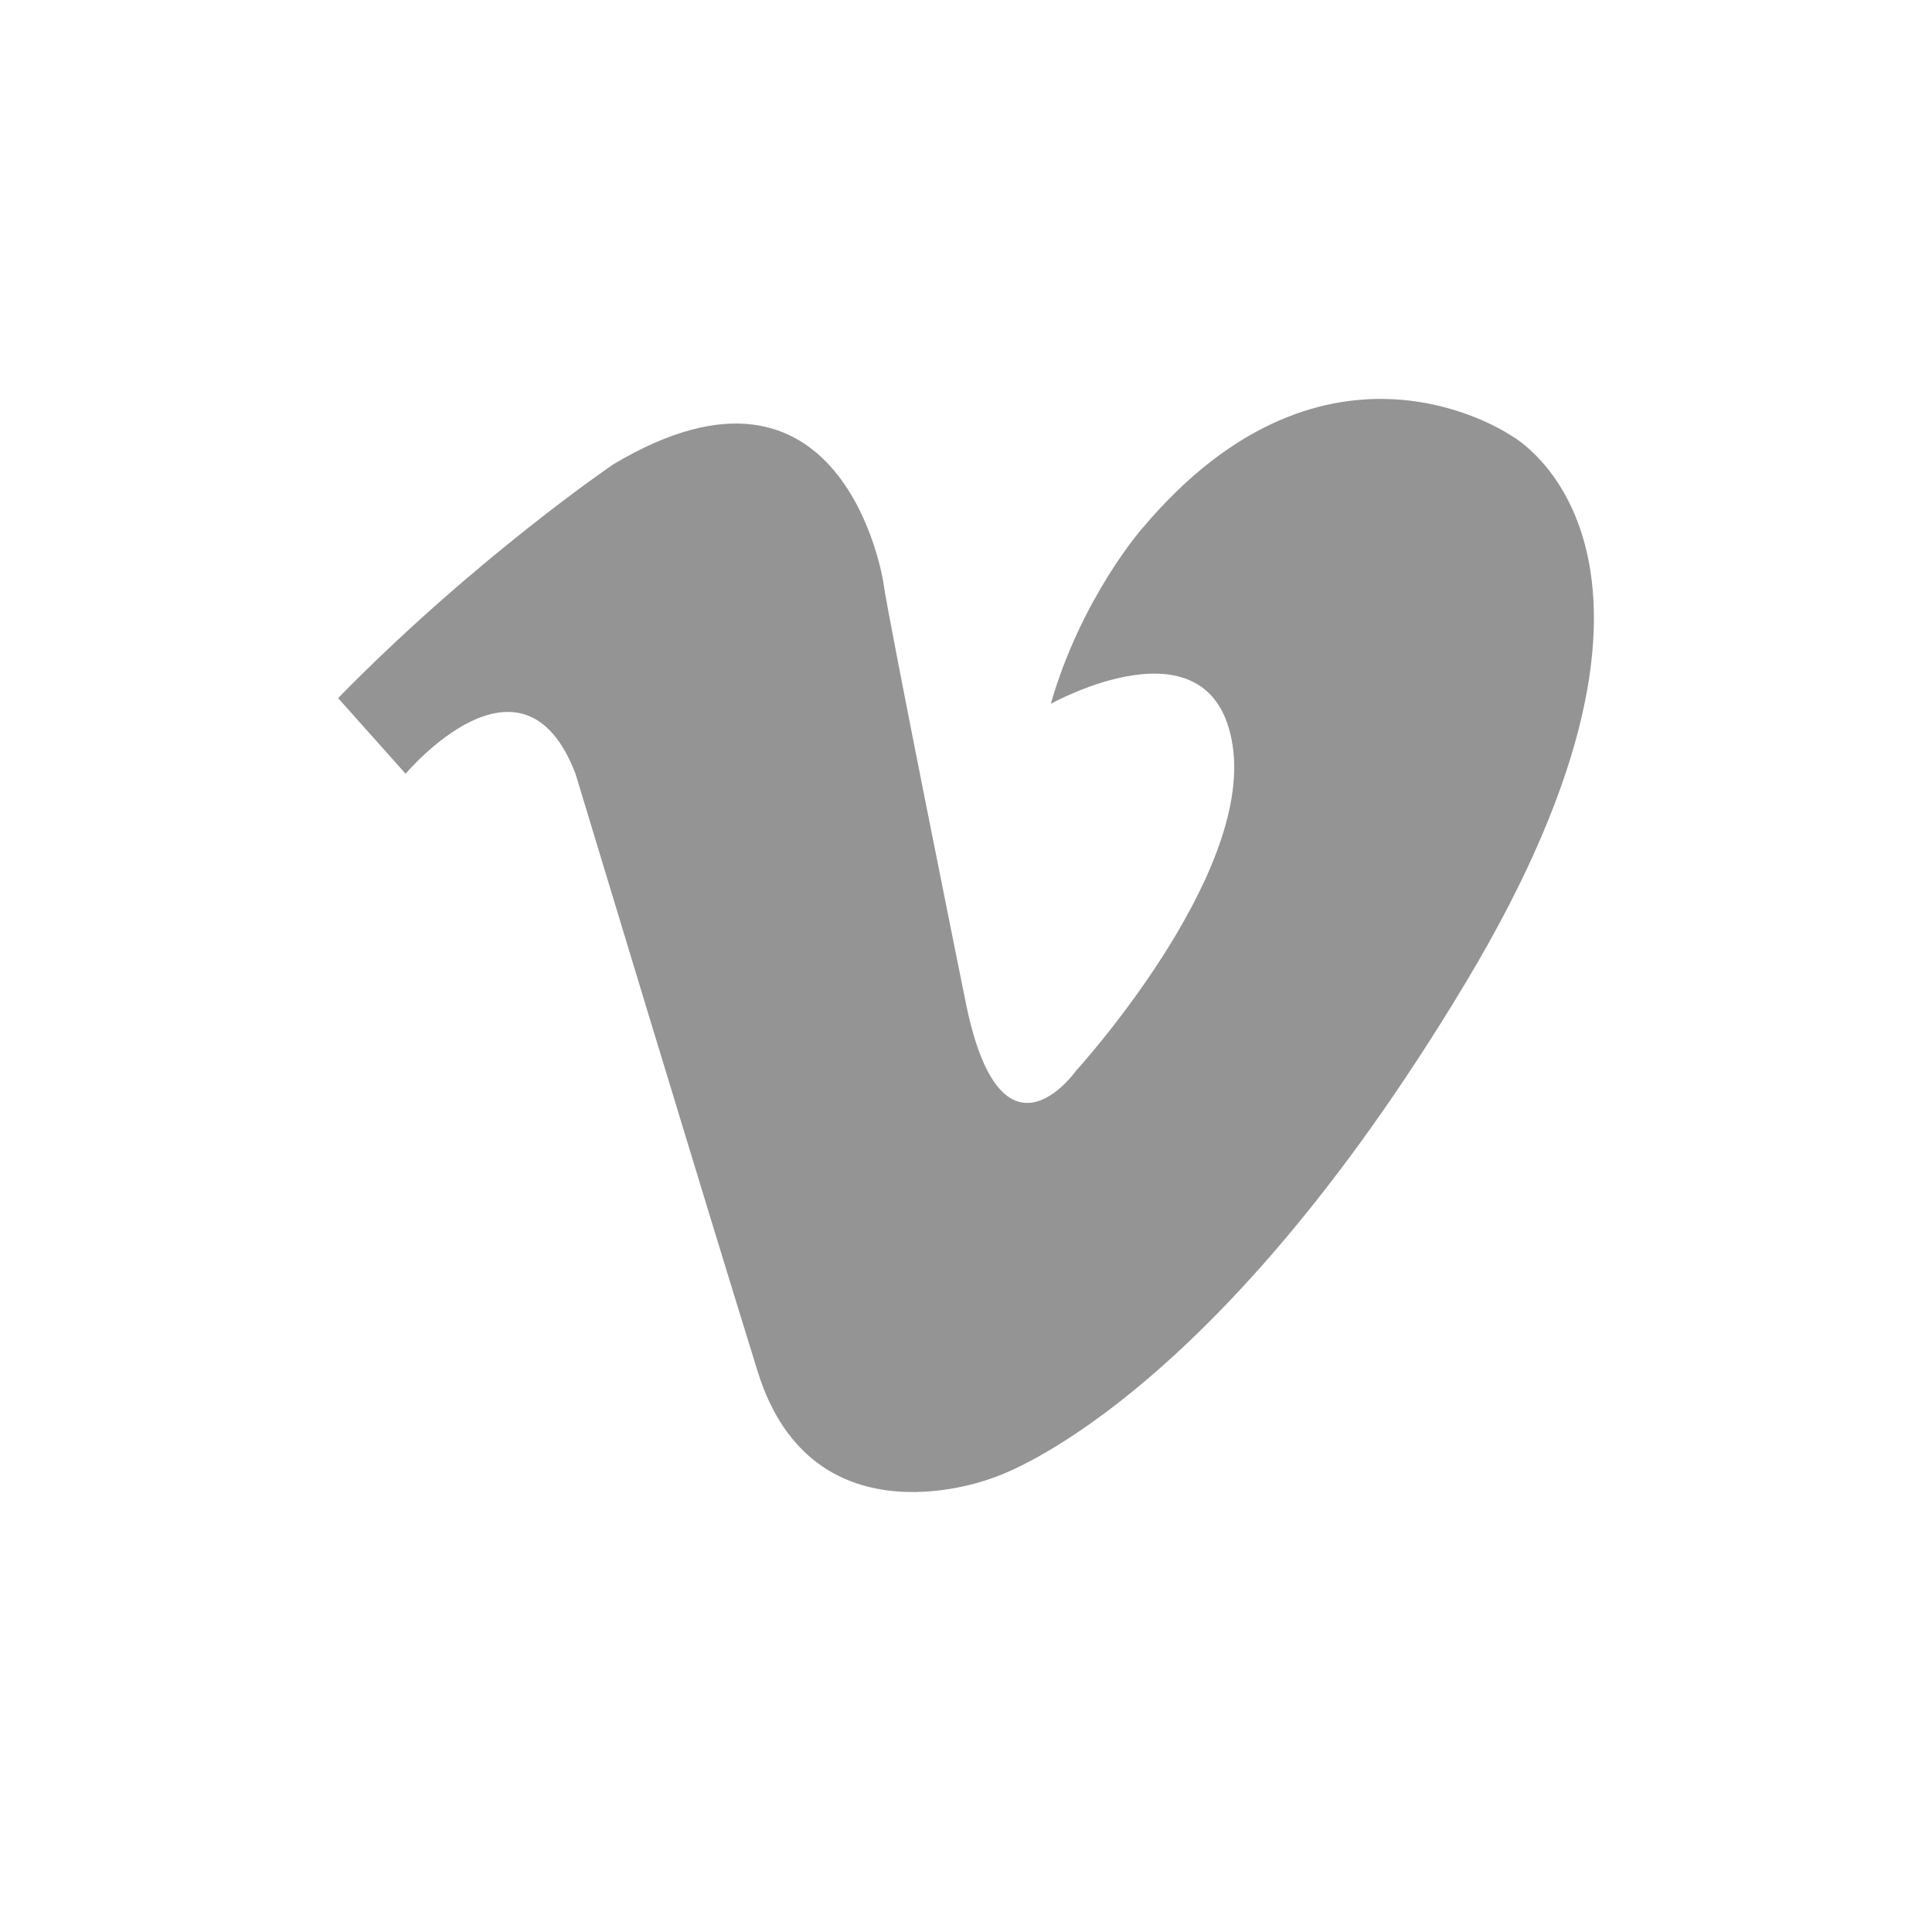
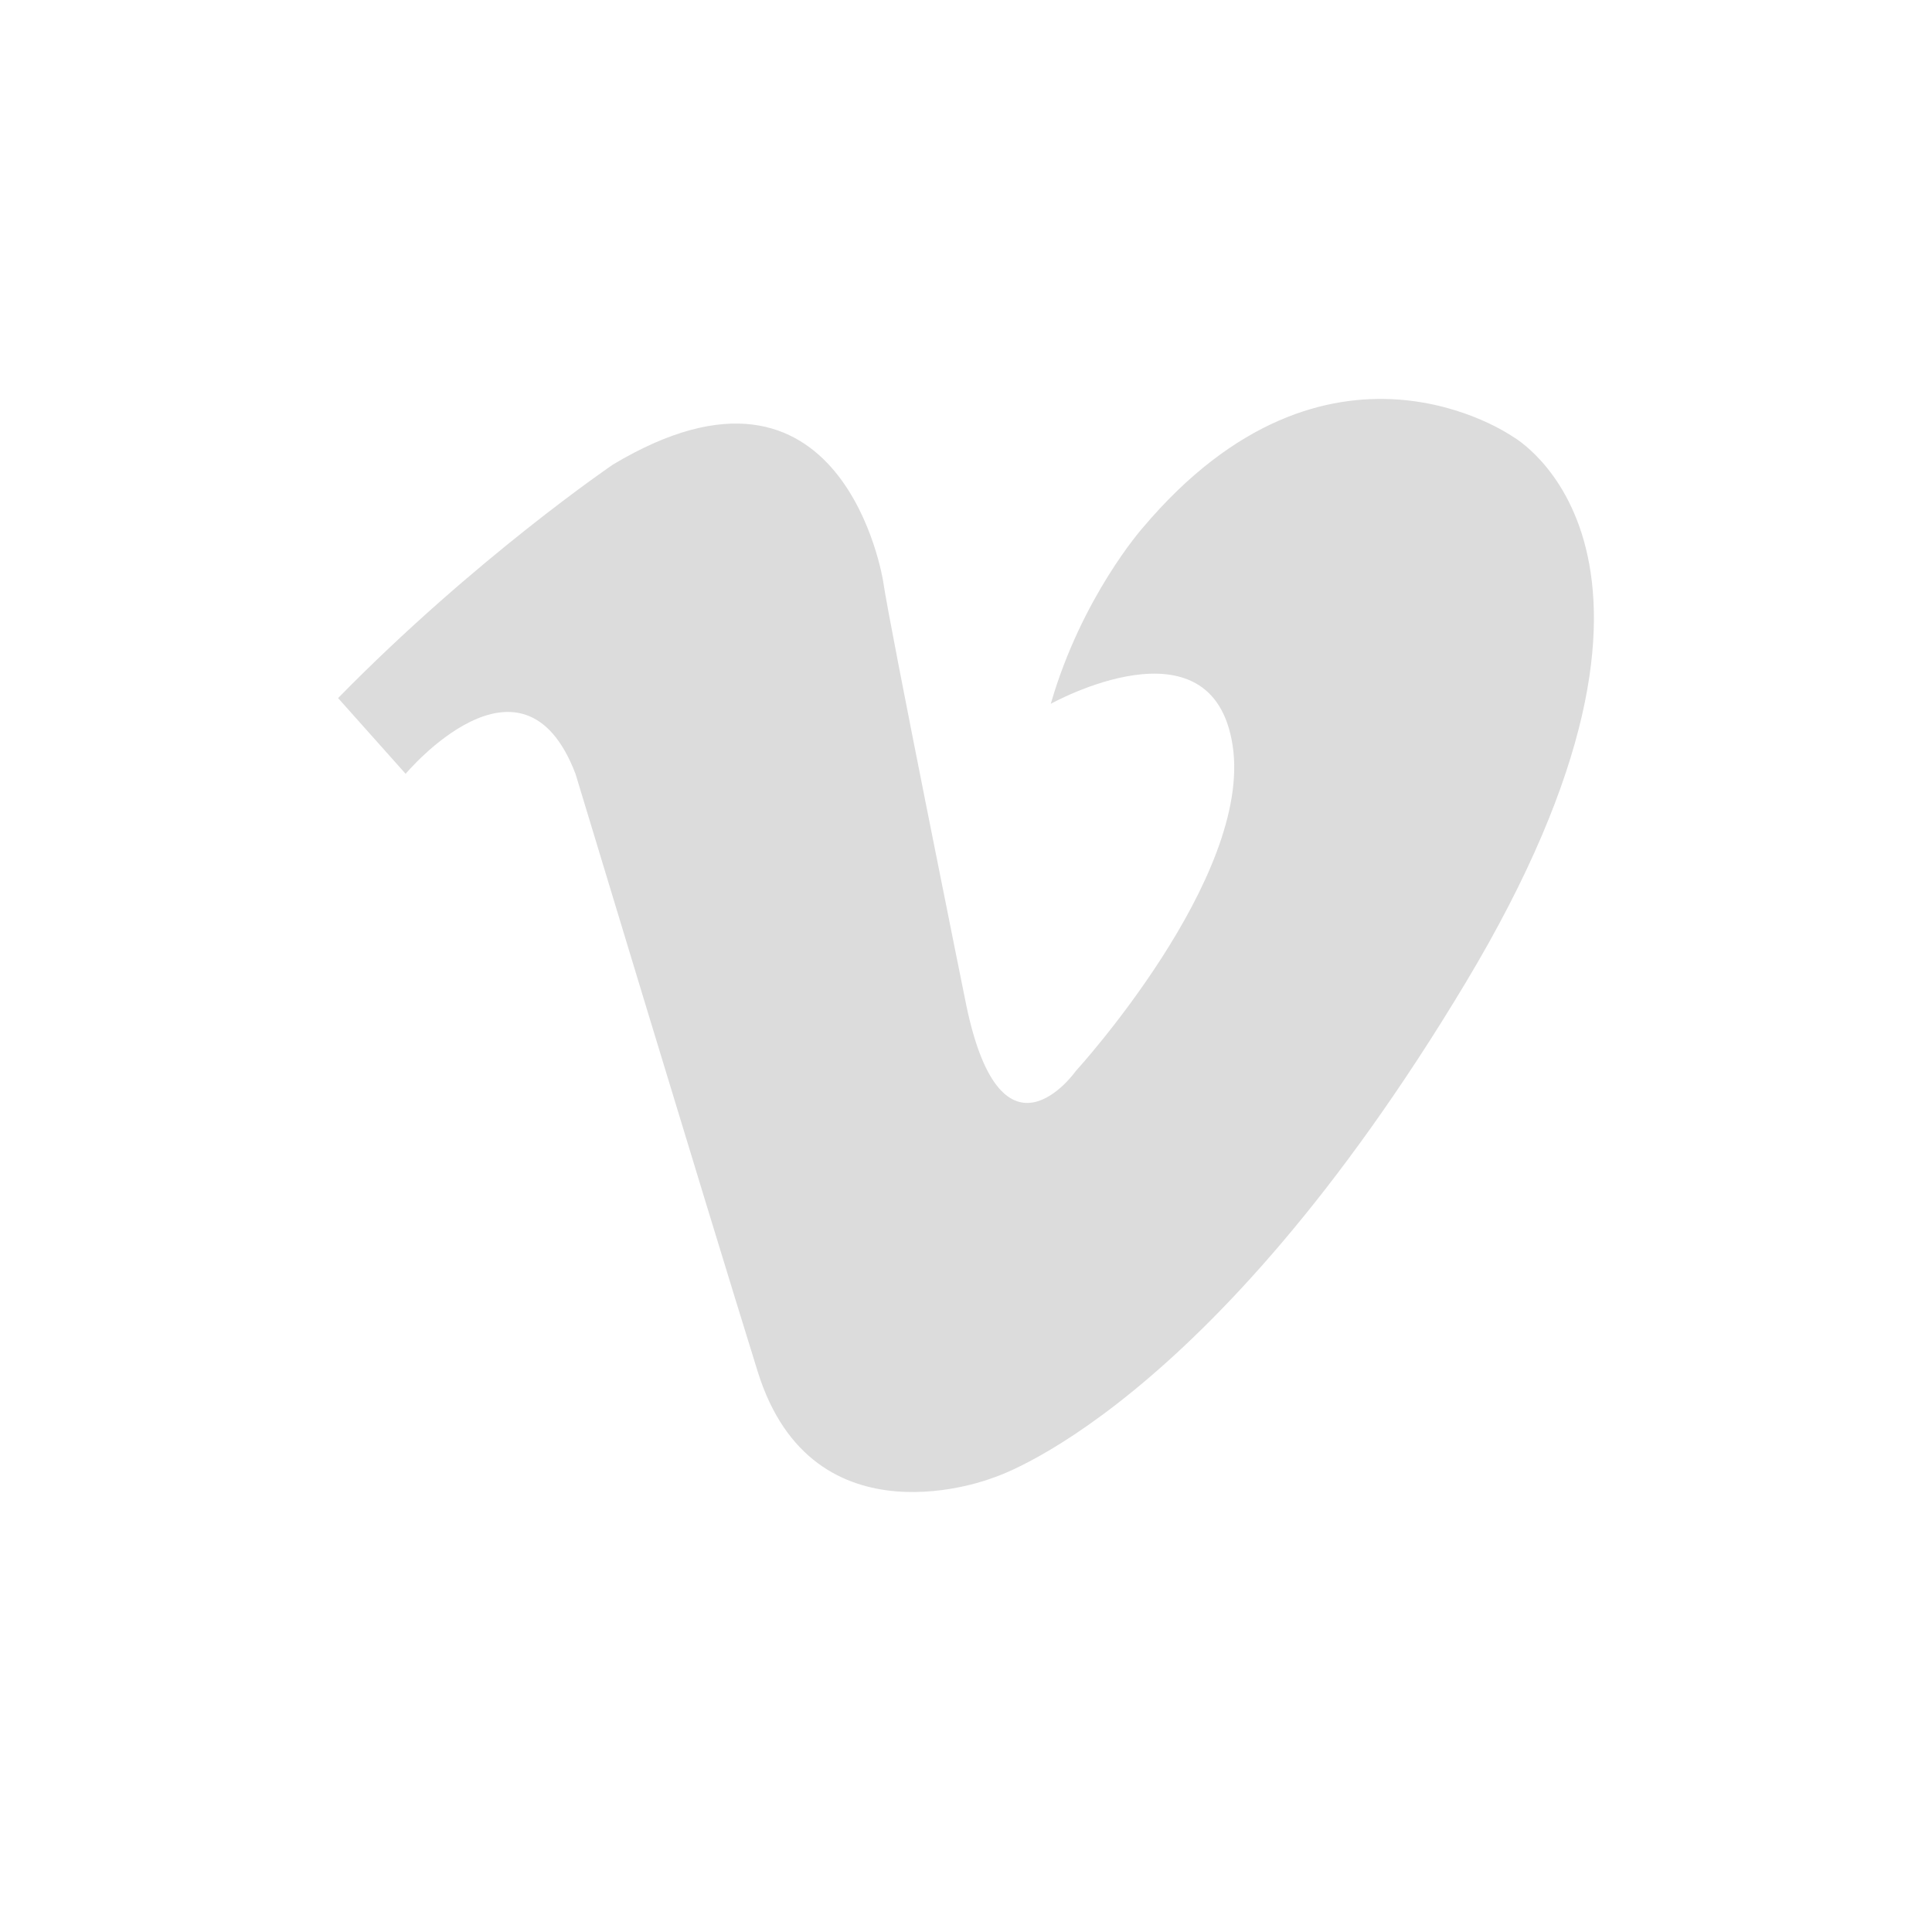
<svg xmlns="http://www.w3.org/2000/svg" width="40" height="40" viewBox="0 0 40 40" fill="none">
-   <path fill-rule="evenodd" clip-rule="evenodd" d="M8.398 16.02C8.398 16.02 10.814 13.139 11.915 16.02C11.915 16.02 14.542 24.706 15.686 28.393C16.83 32.079 20.559 30.596 20.559 30.596C20.559 30.596 25.008 29.24 30.347 20.342C35.686 11.444 31.317 9.038 31.317 9.038C31.317 9.038 27.508 6.36 23.652 10.936C23.652 10.936 22.395 12.357 21.755 14.572C21.755 14.572 25.102 12.701 25.52 15.433C25.939 18.165 22.272 22.176 22.272 22.176C22.272 22.176 20.745 24.341 20.008 20.822C20.008 20.822 18.409 12.923 18.285 12.037C18.285 12.037 17.468 6.761 12.694 9.616C12.694 9.616 9.84 11.553 7 14.453L8.398 16.02Z" fill="#949494" />
+   <path fill-rule="evenodd" clip-rule="evenodd" d="M8.398 16.021C8.398 16.021 10.814 13.139 11.915 16.021C11.915 16.021 14.542 24.707 15.686 28.393C16.83 32.079 20.559 30.596 20.559 30.596C20.559 30.596 25.008 29.24 30.347 20.342C35.686 11.444 31.317 9.038 31.317 9.038C31.317 9.038 27.508 6.36 23.652 10.936C23.652 10.936 22.395 12.357 21.755 14.572C21.755 14.572 25.102 12.702 25.52 15.433C25.939 18.165 22.272 22.176 22.272 22.176C22.272 22.176 20.745 24.341 20.008 20.823C20.008 20.823 18.409 12.923 18.285 12.037C18.285 12.037 17.468 6.762 12.694 9.616C12.694 9.616 9.84 11.553 7 14.453L8.398 16.021Z" fill="#DCDCDC" />
</svg>
